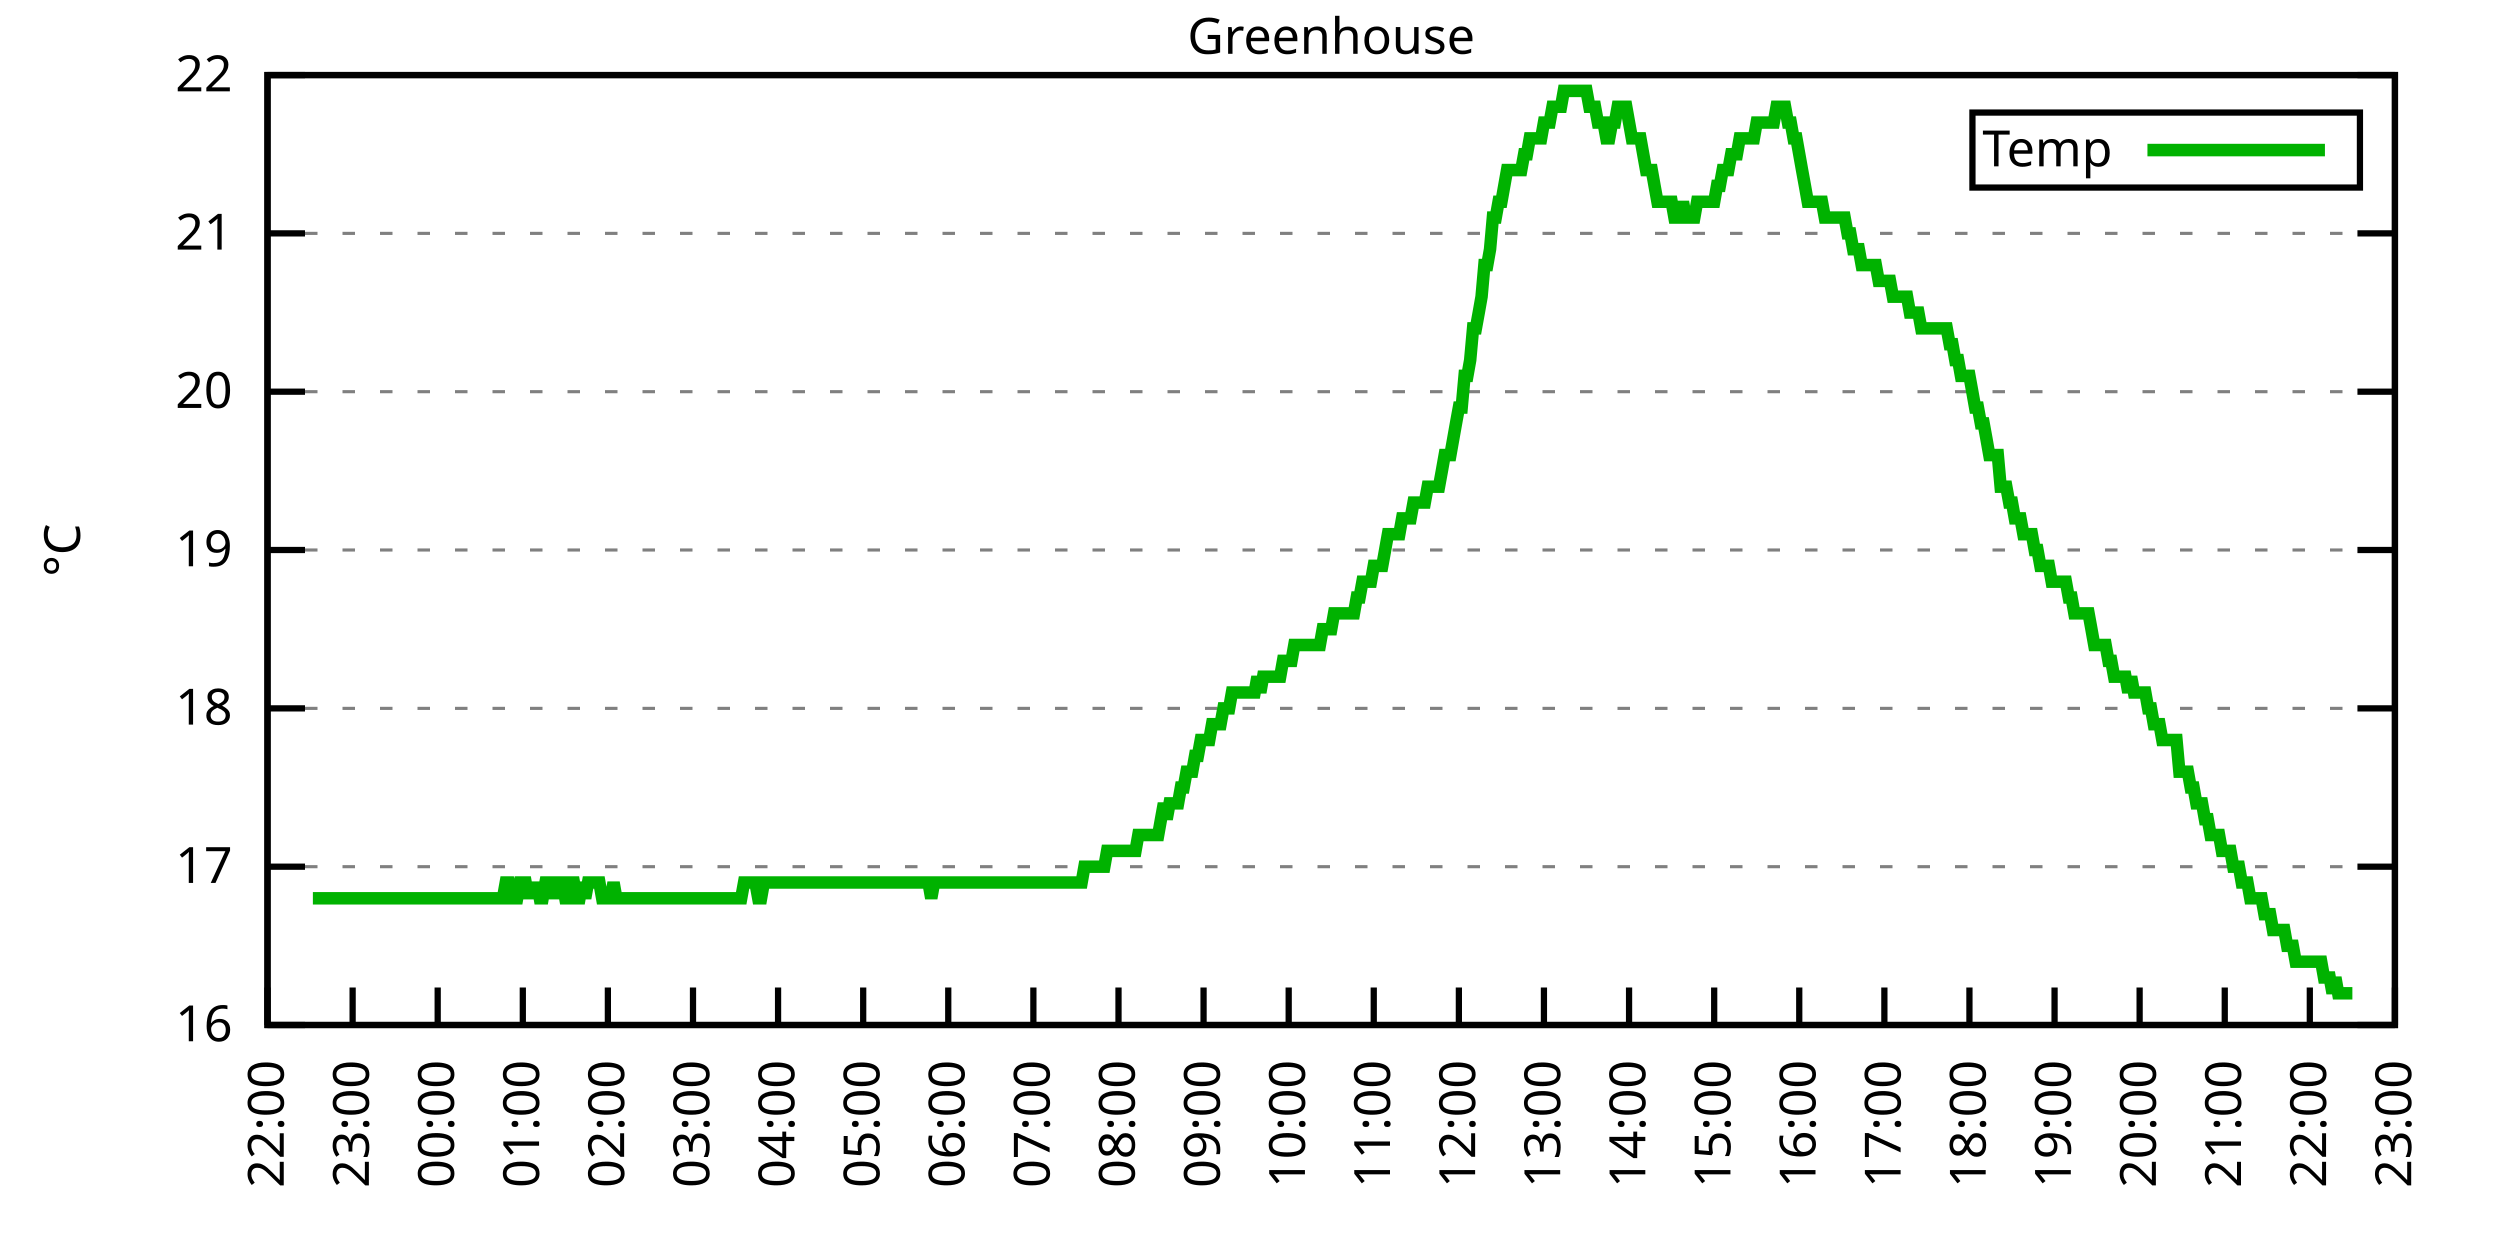
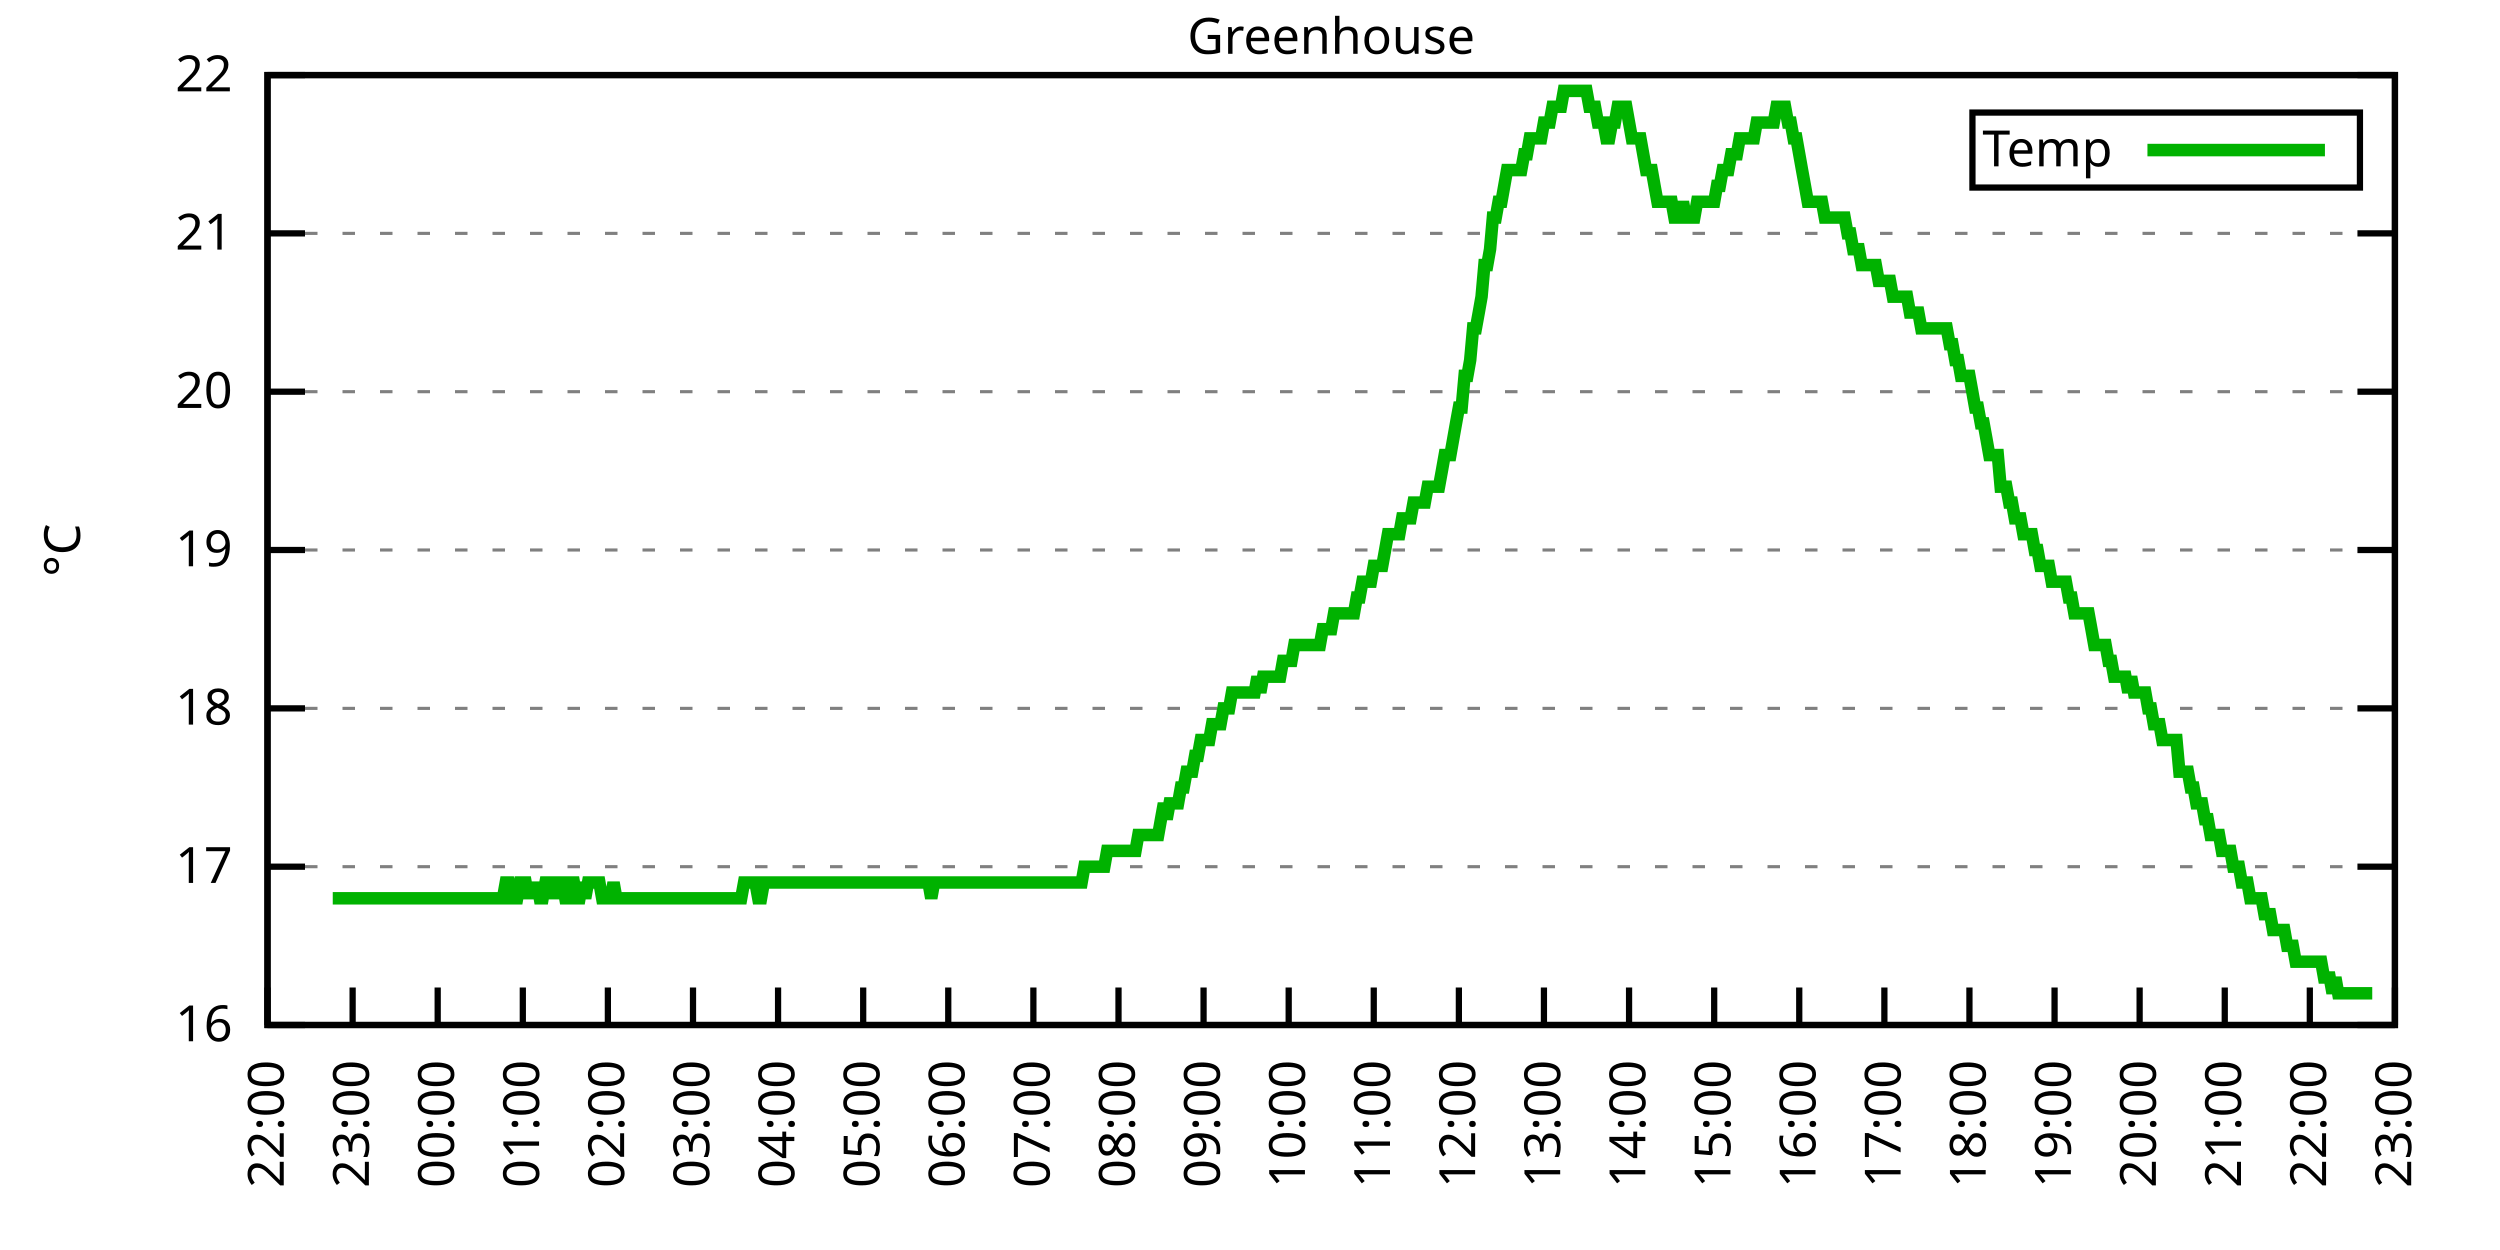
<svg xmlns="http://www.w3.org/2000/svg" xmlns:xlink="http://www.w3.org/1999/xlink" width="400" height="200" viewBox="0 0 400 200">
  <g id="gnuplot_canvas">
    <rect x="0" y="0" width="400" height="200" fill="none" />
    <defs>
      <circle id="gpDot" r="0.5" stroke-width="0.5" stroke="currentColor" />
      <path id="gpPt0" stroke-width="0.333" stroke="currentColor" d="M-1,0 h2 M0,-1 v2" />
      <path id="gpPt1" stroke-width="0.333" stroke="currentColor" d="M-1,-1 L1,1 M1,-1 L-1,1" />
      <path id="gpPt2" stroke-width="0.333" stroke="currentColor" d="M-1,0 L1,0 M0,-1 L0,1 M-1,-1 L1,1 M-1,1 L1,-1" />
      <rect id="gpPt3" stroke-width="0.333" stroke="currentColor" x="-1" y="-1" width="2" height="2" />
      <rect id="gpPt4" stroke-width="0.333" stroke="currentColor" fill="currentColor" x="-1" y="-1" width="2" height="2" />
      <circle id="gpPt5" stroke-width="0.333" stroke="currentColor" cx="0" cy="0" r="1" />
      <use xlink:href="#gpPt5" id="gpPt6" fill="currentColor" stroke="none" />
      <path id="gpPt7" stroke-width="0.333" stroke="currentColor" d="M0,-1.33 L-1.33,0.67 L1.33,0.67 z" />
      <use xlink:href="#gpPt7" id="gpPt8" fill="currentColor" stroke="none" />
      <use xlink:href="#gpPt7" id="gpPt9" stroke="currentColor" transform="rotate(180)" />
      <use xlink:href="#gpPt9" id="gpPt10" fill="currentColor" stroke="none" />
      <use xlink:href="#gpPt3" id="gpPt11" stroke="currentColor" transform="rotate(45)" />
      <use xlink:href="#gpPt11" id="gpPt12" fill="currentColor" stroke="none" />
      <path id="gpPt13" stroke-width="0.333" stroke="currentColor" d="M0,1.330 L1.265,0.411 L0.782,-1.067 L-0.782,-1.076 L-1.265,0.411 z" />
      <use xlink:href="#gpPt13" id="gpPt14" fill="currentColor" stroke="none" />
      <filter id="textbox" filterUnits="objectBoundingBox" x="0" y="0" height="1" width="1">
        <feFlood flood-color="white" flood-opacity="1" result="bgnd" />
        <feComposite in="SourceGraphic" in2="bgnd" operator="atop" />
      </filter>
      <filter id="greybox" filterUnits="objectBoundingBox" x="0" y="0" height="1" width="1">
        <feFlood flood-color="lightgrey" flood-opacity="1" result="grey" />
        <feComposite in="SourceGraphic" in2="grey" operator="atop" />
      </filter>
    </defs>
    <g fill="none" color="white" stroke="currentColor" stroke-width="1.00" stroke-linecap="butt" stroke-linejoin="miter">
</g>
    <g fill="none" color="black" stroke="currentColor" stroke-width="1.00" stroke-linecap="butt" stroke-linejoin="miter">
      <g stroke="none" shape-rendering="crispEdges">
        <polygon fill="rgb(255, 255, 255)" points="42.80,164.00 383.18,164.00 383.18,12.02 42.80,12.02 " />
      </g>
    </g>
    <g fill="none" color="black" stroke="currentColor" stroke-width="1.00" stroke-linecap="butt" stroke-linejoin="miter">
</g>
    <g fill="none" color="black" stroke="black" stroke-width="0.50" stroke-linecap="butt" stroke-linejoin="miter">
</g>
    <g fill="none" color="gray" stroke="currentColor" stroke-width="0.50" stroke-linecap="butt" stroke-linejoin="miter">
      <path stroke="gray" stroke-dasharray="2,4" class="gridline" d="M42.80,164.00 L383.19,164.00  " />
    </g>
    <g fill="none" color="gray" stroke="gray" stroke-width="1.00" stroke-linecap="butt" stroke-linejoin="miter">
</g>
    <g fill="none" color="black" stroke="currentColor" stroke-width="1.00" stroke-linecap="butt" stroke-linejoin="miter">
      <path stroke="black" d="M42.80,164.00 L48.80,164.00 M383.19,164.00 L377.19,164.00  " />
      <g transform="translate(37.20,166.60)" stroke="none" fill="black" font-family="Sans" font-size="8.00" text-anchor="end">
        <text>
          <tspan font-family="Sans"> 16</tspan>
        </text>
      </g>
    </g>
    <g fill="none" color="black" stroke="currentColor" stroke-width="1.00" stroke-linecap="butt" stroke-linejoin="miter">
</g>
    <g fill="none" color="black" stroke="black" stroke-width="0.50" stroke-linecap="butt" stroke-linejoin="miter">
</g>
    <g fill="none" color="gray" stroke="currentColor" stroke-width="0.50" stroke-linecap="butt" stroke-linejoin="miter">
      <path stroke="gray" stroke-dasharray="2,4" class="gridline" d="M42.80,138.67 L383.19,138.67  " />
    </g>
    <g fill="none" color="gray" stroke="gray" stroke-width="1.00" stroke-linecap="butt" stroke-linejoin="miter">
</g>
    <g fill="none" color="black" stroke="currentColor" stroke-width="1.00" stroke-linecap="butt" stroke-linejoin="miter">
      <path stroke="black" d="M42.80,138.67 L48.80,138.67 M383.19,138.67 L377.19,138.67  " />
      <g transform="translate(37.20,141.27)" stroke="none" fill="black" font-family="Sans" font-size="8.00" text-anchor="end">
        <text>
          <tspan font-family="Sans"> 17</tspan>
        </text>
      </g>
    </g>
    <g fill="none" color="black" stroke="currentColor" stroke-width="1.00" stroke-linecap="butt" stroke-linejoin="miter">
</g>
    <g fill="none" color="black" stroke="black" stroke-width="0.50" stroke-linecap="butt" stroke-linejoin="miter">
</g>
    <g fill="none" color="gray" stroke="currentColor" stroke-width="0.50" stroke-linecap="butt" stroke-linejoin="miter">
      <path stroke="gray" stroke-dasharray="2,4" class="gridline" d="M42.80,113.34 L383.19,113.34  " />
    </g>
    <g fill="none" color="gray" stroke="gray" stroke-width="1.00" stroke-linecap="butt" stroke-linejoin="miter">
</g>
    <g fill="none" color="black" stroke="currentColor" stroke-width="1.00" stroke-linecap="butt" stroke-linejoin="miter">
      <path stroke="black" d="M42.80,113.34 L48.80,113.34 M383.19,113.34 L377.19,113.34  " />
      <g transform="translate(37.20,115.94)" stroke="none" fill="black" font-family="Sans" font-size="8.00" text-anchor="end">
        <text>
          <tspan font-family="Sans"> 18</tspan>
        </text>
      </g>
    </g>
    <g fill="none" color="black" stroke="currentColor" stroke-width="1.00" stroke-linecap="butt" stroke-linejoin="miter">
</g>
    <g fill="none" color="black" stroke="black" stroke-width="0.50" stroke-linecap="butt" stroke-linejoin="miter">
</g>
    <g fill="none" color="gray" stroke="currentColor" stroke-width="0.50" stroke-linecap="butt" stroke-linejoin="miter">
      <path stroke="gray" stroke-dasharray="2,4" class="gridline" d="M42.80,88.00 L383.19,88.00  " />
    </g>
    <g fill="none" color="gray" stroke="gray" stroke-width="1.00" stroke-linecap="butt" stroke-linejoin="miter">
</g>
    <g fill="none" color="black" stroke="currentColor" stroke-width="1.00" stroke-linecap="butt" stroke-linejoin="miter">
      <path stroke="black" d="M42.80,88.00 L48.80,88.00 M383.19,88.00 L377.19,88.00  " />
      <g transform="translate(37.20,90.60)" stroke="none" fill="black" font-family="Sans" font-size="8.00" text-anchor="end">
        <text>
          <tspan font-family="Sans"> 19</tspan>
        </text>
      </g>
    </g>
    <g fill="none" color="black" stroke="currentColor" stroke-width="1.00" stroke-linecap="butt" stroke-linejoin="miter">
</g>
    <g fill="none" color="black" stroke="black" stroke-width="0.50" stroke-linecap="butt" stroke-linejoin="miter">
</g>
    <g fill="none" color="gray" stroke="currentColor" stroke-width="0.50" stroke-linecap="butt" stroke-linejoin="miter">
      <path stroke="gray" stroke-dasharray="2,4" class="gridline" d="M42.80,62.67 L383.19,62.67  " />
    </g>
    <g fill="none" color="gray" stroke="gray" stroke-width="1.00" stroke-linecap="butt" stroke-linejoin="miter">
</g>
    <g fill="none" color="black" stroke="currentColor" stroke-width="1.00" stroke-linecap="butt" stroke-linejoin="miter">
      <path stroke="black" d="M42.80,62.67 L48.80,62.67 M383.19,62.67 L377.19,62.67  " />
      <g transform="translate(37.20,65.27)" stroke="none" fill="black" font-family="Sans" font-size="8.00" text-anchor="end">
        <text>
          <tspan font-family="Sans"> 20</tspan>
        </text>
      </g>
    </g>
    <g fill="none" color="black" stroke="currentColor" stroke-width="1.00" stroke-linecap="butt" stroke-linejoin="miter">
</g>
    <g fill="none" color="black" stroke="black" stroke-width="0.50" stroke-linecap="butt" stroke-linejoin="miter">
</g>
    <g fill="none" color="gray" stroke="currentColor" stroke-width="0.50" stroke-linecap="butt" stroke-linejoin="miter">
      <path stroke="gray" stroke-dasharray="2,4" class="gridline" d="M42.80,37.34 L383.19,37.34  " />
    </g>
    <g fill="none" color="gray" stroke="gray" stroke-width="1.00" stroke-linecap="butt" stroke-linejoin="miter">
</g>
    <g fill="none" color="black" stroke="currentColor" stroke-width="1.00" stroke-linecap="butt" stroke-linejoin="miter">
      <path stroke="black" d="M42.80,37.34 L48.80,37.34 M383.19,37.34 L377.19,37.34  " />
      <g transform="translate(37.20,39.94)" stroke="none" fill="black" font-family="Sans" font-size="8.00" text-anchor="end">
        <text>
          <tspan font-family="Sans"> 21</tspan>
        </text>
      </g>
    </g>
    <g fill="none" color="black" stroke="currentColor" stroke-width="1.00" stroke-linecap="butt" stroke-linejoin="miter">
</g>
    <g fill="none" color="black" stroke="black" stroke-width="0.50" stroke-linecap="butt" stroke-linejoin="miter">
</g>
    <g fill="none" color="gray" stroke="currentColor" stroke-width="0.50" stroke-linecap="butt" stroke-linejoin="miter">
      <path stroke="gray" stroke-dasharray="2,4" class="gridline" d="M42.80,12.01 L383.19,12.01  " />
    </g>
    <g fill="none" color="gray" stroke="gray" stroke-width="1.00" stroke-linecap="butt" stroke-linejoin="miter">
</g>
    <g fill="none" color="black" stroke="currentColor" stroke-width="1.00" stroke-linecap="butt" stroke-linejoin="miter">
      <path stroke="black" d="M42.80,12.01 L48.80,12.01 M383.19,12.01 L377.19,12.01  " />
      <g transform="translate(37.20,14.61)" stroke="none" fill="black" font-family="Sans" font-size="8.00" text-anchor="end">
        <text>
          <tspan font-family="Sans"> 22</tspan>
        </text>
      </g>
    </g>
    <g fill="none" color="black" stroke="currentColor" stroke-width="1.00" stroke-linecap="butt" stroke-linejoin="miter">
      <path stroke="black" d="M42.80,164.00 L42.80,158.00  " />
      <g transform="translate(45.40,169.60) rotate(270.00)" stroke="none" fill="black" font-family="Sans" font-size="8.00" text-anchor="end">
        <text>
          <tspan font-family="Sans">22:00</tspan>
        </text>
      </g>
    </g>
    <g fill="none" color="black" stroke="currentColor" stroke-width="1.00" stroke-linecap="butt" stroke-linejoin="miter">
      <path stroke="black" d="M56.42,164.00 L56.42,158.00  " />
      <g transform="translate(59.02,169.60) rotate(270.00)" stroke="none" fill="black" font-family="Sans" font-size="8.00" text-anchor="end">
        <text>
          <tspan font-family="Sans">23:00</tspan>
        </text>
      </g>
    </g>
    <g fill="none" color="black" stroke="currentColor" stroke-width="1.00" stroke-linecap="butt" stroke-linejoin="miter">
      <path stroke="black" d="M70.03,164.00 L70.03,158.00  " />
      <g transform="translate(72.63,169.60) rotate(270.00)" stroke="none" fill="black" font-family="Sans" font-size="8.00" text-anchor="end">
        <text>
          <tspan font-family="Sans">00:00</tspan>
        </text>
      </g>
    </g>
    <g fill="none" color="black" stroke="currentColor" stroke-width="1.00" stroke-linecap="butt" stroke-linejoin="miter">
      <path stroke="black" d="M83.65,164.00 L83.65,158.00  " />
      <g transform="translate(86.25,169.60) rotate(270.00)" stroke="none" fill="black" font-family="Sans" font-size="8.00" text-anchor="end">
        <text>
          <tspan font-family="Sans">01:00</tspan>
        </text>
      </g>
    </g>
    <g fill="none" color="black" stroke="currentColor" stroke-width="1.00" stroke-linecap="butt" stroke-linejoin="miter">
      <path stroke="black" d="M97.26,164.00 L97.26,158.00  " />
      <g transform="translate(99.86,169.60) rotate(270.00)" stroke="none" fill="black" font-family="Sans" font-size="8.00" text-anchor="end">
        <text>
          <tspan font-family="Sans">02:00</tspan>
        </text>
      </g>
    </g>
    <g fill="none" color="black" stroke="currentColor" stroke-width="1.00" stroke-linecap="butt" stroke-linejoin="miter">
      <path stroke="black" d="M110.88,164.00 L110.88,158.00  " />
      <g transform="translate(113.48,169.60) rotate(270.00)" stroke="none" fill="black" font-family="Sans" font-size="8.00" text-anchor="end">
        <text>
          <tspan font-family="Sans">03:00</tspan>
        </text>
      </g>
    </g>
    <g fill="none" color="black" stroke="currentColor" stroke-width="1.00" stroke-linecap="butt" stroke-linejoin="miter">
      <path stroke="black" d="M124.49,164.00 L124.49,158.00  " />
      <g transform="translate(127.09,169.60) rotate(270.00)" stroke="none" fill="black" font-family="Sans" font-size="8.00" text-anchor="end">
        <text>
          <tspan font-family="Sans">04:00</tspan>
        </text>
      </g>
    </g>
    <g fill="none" color="black" stroke="currentColor" stroke-width="1.00" stroke-linecap="butt" stroke-linejoin="miter">
      <path stroke="black" d="M138.11,164.00 L138.11,158.00  " />
      <g transform="translate(140.71,169.60) rotate(270.00)" stroke="none" fill="black" font-family="Sans" font-size="8.00" text-anchor="end">
        <text>
          <tspan font-family="Sans">05:00</tspan>
        </text>
      </g>
    </g>
    <g fill="none" color="black" stroke="currentColor" stroke-width="1.00" stroke-linecap="butt" stroke-linejoin="miter">
      <path stroke="black" d="M151.72,164.00 L151.72,158.00  " />
      <g transform="translate(154.32,169.60) rotate(270.00)" stroke="none" fill="black" font-family="Sans" font-size="8.00" text-anchor="end">
        <text>
          <tspan font-family="Sans">06:00</tspan>
        </text>
      </g>
    </g>
    <g fill="none" color="black" stroke="currentColor" stroke-width="1.00" stroke-linecap="butt" stroke-linejoin="miter">
      <path stroke="black" d="M165.34,164.00 L165.34,158.00  " />
      <g transform="translate(167.94,169.60) rotate(270.00)" stroke="none" fill="black" font-family="Sans" font-size="8.00" text-anchor="end">
        <text>
          <tspan font-family="Sans">07:00</tspan>
        </text>
      </g>
    </g>
    <g fill="none" color="black" stroke="currentColor" stroke-width="1.00" stroke-linecap="butt" stroke-linejoin="miter">
      <path stroke="black" d="M178.96,164.00 L178.96,158.00  " />
      <g transform="translate(181.56,169.60) rotate(270.00)" stroke="none" fill="black" font-family="Sans" font-size="8.00" text-anchor="end">
        <text>
          <tspan font-family="Sans">08:00</tspan>
        </text>
      </g>
    </g>
    <g fill="none" color="black" stroke="currentColor" stroke-width="1.00" stroke-linecap="butt" stroke-linejoin="miter">
      <path stroke="black" d="M192.57,164.00 L192.57,158.00  " />
      <g transform="translate(195.17,169.60) rotate(270.00)" stroke="none" fill="black" font-family="Sans" font-size="8.00" text-anchor="end">
        <text>
          <tspan font-family="Sans">09:00</tspan>
        </text>
      </g>
    </g>
    <g fill="none" color="black" stroke="currentColor" stroke-width="1.00" stroke-linecap="butt" stroke-linejoin="miter">
      <path stroke="black" d="M206.19,164.00 L206.19,158.00  " />
      <g transform="translate(208.79,169.60) rotate(270.00)" stroke="none" fill="black" font-family="Sans" font-size="8.00" text-anchor="end">
        <text>
          <tspan font-family="Sans">10:00</tspan>
        </text>
      </g>
    </g>
    <g fill="none" color="black" stroke="currentColor" stroke-width="1.00" stroke-linecap="butt" stroke-linejoin="miter">
      <path stroke="black" d="M219.80,164.00 L219.80,158.00  " />
      <g transform="translate(222.40,169.60) rotate(270.00)" stroke="none" fill="black" font-family="Sans" font-size="8.00" text-anchor="end">
        <text>
          <tspan font-family="Sans">11:00</tspan>
        </text>
      </g>
    </g>
    <g fill="none" color="black" stroke="currentColor" stroke-width="1.00" stroke-linecap="butt" stroke-linejoin="miter">
      <path stroke="black" d="M233.42,164.00 L233.42,158.00  " />
      <g transform="translate(236.02,169.60) rotate(270.00)" stroke="none" fill="black" font-family="Sans" font-size="8.00" text-anchor="end">
        <text>
          <tspan font-family="Sans">12:00</tspan>
        </text>
      </g>
    </g>
    <g fill="none" color="black" stroke="currentColor" stroke-width="1.00" stroke-linecap="butt" stroke-linejoin="miter">
      <path stroke="black" d="M247.03,164.00 L247.03,158.00  " />
      <g transform="translate(249.63,169.60) rotate(270.00)" stroke="none" fill="black" font-family="Sans" font-size="8.00" text-anchor="end">
        <text>
          <tspan font-family="Sans">13:00</tspan>
        </text>
      </g>
    </g>
    <g fill="none" color="black" stroke="currentColor" stroke-width="1.00" stroke-linecap="butt" stroke-linejoin="miter">
      <path stroke="black" d="M260.65,164.00 L260.65,158.00  " />
      <g transform="translate(263.25,169.60) rotate(270.00)" stroke="none" fill="black" font-family="Sans" font-size="8.00" text-anchor="end">
        <text>
          <tspan font-family="Sans">14:00</tspan>
        </text>
      </g>
    </g>
    <g fill="none" color="black" stroke="currentColor" stroke-width="1.00" stroke-linecap="butt" stroke-linejoin="miter">
      <path stroke="black" d="M274.27,164.00 L274.27,158.00  " />
      <g transform="translate(276.87,169.60) rotate(270.00)" stroke="none" fill="black" font-family="Sans" font-size="8.00" text-anchor="end">
        <text>
          <tspan font-family="Sans">15:00</tspan>
        </text>
      </g>
    </g>
    <g fill="none" color="black" stroke="currentColor" stroke-width="1.00" stroke-linecap="butt" stroke-linejoin="miter">
      <path stroke="black" d="M287.88,164.00 L287.88,158.00  " />
      <g transform="translate(290.48,169.60) rotate(270.00)" stroke="none" fill="black" font-family="Sans" font-size="8.00" text-anchor="end">
        <text>
          <tspan font-family="Sans">16:00</tspan>
        </text>
      </g>
    </g>
    <g fill="none" color="black" stroke="currentColor" stroke-width="1.00" stroke-linecap="butt" stroke-linejoin="miter">
      <path stroke="black" d="M301.50,164.00 L301.50,158.00  " />
      <g transform="translate(304.10,169.60) rotate(270.00)" stroke="none" fill="black" font-family="Sans" font-size="8.00" text-anchor="end">
        <text>
          <tspan font-family="Sans">17:00</tspan>
        </text>
      </g>
    </g>
    <g fill="none" color="black" stroke="currentColor" stroke-width="1.00" stroke-linecap="butt" stroke-linejoin="miter">
      <path stroke="black" d="M315.11,164.00 L315.11,158.00  " />
      <g transform="translate(317.71,169.60) rotate(270.00)" stroke="none" fill="black" font-family="Sans" font-size="8.00" text-anchor="end">
        <text>
          <tspan font-family="Sans">18:00</tspan>
        </text>
      </g>
    </g>
    <g fill="none" color="black" stroke="currentColor" stroke-width="1.00" stroke-linecap="butt" stroke-linejoin="miter">
      <path stroke="black" d="M328.73,164.00 L328.73,158.00  " />
      <g transform="translate(331.33,169.60) rotate(270.00)" stroke="none" fill="black" font-family="Sans" font-size="8.00" text-anchor="end">
        <text>
          <tspan font-family="Sans">19:00</tspan>
        </text>
      </g>
    </g>
    <g fill="none" color="black" stroke="currentColor" stroke-width="1.00" stroke-linecap="butt" stroke-linejoin="miter">
      <path stroke="black" d="M342.34,164.00 L342.34,158.00  " />
      <g transform="translate(344.94,169.60) rotate(270.00)" stroke="none" fill="black" font-family="Sans" font-size="8.00" text-anchor="end">
        <text>
          <tspan font-family="Sans">20:00</tspan>
        </text>
      </g>
    </g>
    <g fill="none" color="black" stroke="currentColor" stroke-width="1.00" stroke-linecap="butt" stroke-linejoin="miter">
      <path stroke="black" d="M355.96,164.00 L355.96,158.00  " />
      <g transform="translate(358.56,169.60) rotate(270.00)" stroke="none" fill="black" font-family="Sans" font-size="8.00" text-anchor="end">
        <text>
          <tspan font-family="Sans">21:00</tspan>
        </text>
      </g>
    </g>
    <g fill="none" color="black" stroke="currentColor" stroke-width="1.00" stroke-linecap="butt" stroke-linejoin="miter">
      <path stroke="black" d="M369.57,164.00 L369.57,158.00  " />
      <g transform="translate(372.17,169.60) rotate(270.00)" stroke="none" fill="black" font-family="Sans" font-size="8.00" text-anchor="end">
        <text>
          <tspan font-family="Sans">22:00</tspan>
        </text>
      </g>
    </g>
    <g fill="none" color="black" stroke="currentColor" stroke-width="1.00" stroke-linecap="butt" stroke-linejoin="miter">
      <path stroke="black" d="M383.19,164.00 L383.19,158.00  " />
      <g transform="translate(385.79,169.60) rotate(270.00)" stroke="none" fill="black" font-family="Sans" font-size="8.00" text-anchor="end">
        <text>
          <tspan font-family="Sans">23:00</tspan>
        </text>
      </g>
    </g>
    <g fill="none" color="black" stroke="currentColor" stroke-width="1.00" stroke-linecap="butt" stroke-linejoin="miter">
</g>
    <g fill="none" color="black" stroke="currentColor" stroke-width="1.00" stroke-linecap="butt" stroke-linejoin="miter">
      <path stroke="black" d="M42.80,12.01 L42.80,164.00 L383.19,164.00 L383.19,12.01 L42.80,12.01 Z  " />
    </g>
    <g fill="none" color="black" stroke="currentColor" stroke-width="1.00" stroke-linecap="butt" stroke-linejoin="miter">
</g>
    <g fill="none" color="black" stroke="currentColor" stroke-width="1.00" stroke-linecap="butt" stroke-linejoin="miter">
      <path stroke="black" d="M315.59,30.01 L315.59,18.01 L377.59,18.01 L377.59,30.01 L315.59,30.01 Z  " />
    </g>
    <g id="Greenhouse_plot_1">
      <g fill="none" color="white" stroke="black" stroke-width="2.00" stroke-linecap="butt" stroke-linejoin="miter">
</g>
      <g fill="none" color="black" stroke="currentColor" stroke-width="2.00" stroke-linecap="butt" stroke-linejoin="miter">
        <g transform="translate(337.99,26.61)" stroke="none" fill="black" font-family="Sans" font-size="8.00" text-anchor="end">
          <text>
            <tspan font-family="Sans">Temp</tspan>
          </text>
        </g>
      </g>
      <g fill="none" color="black" stroke="currentColor" stroke-width="2.00" stroke-linecap="butt" stroke-linejoin="miter">
-         <path stroke="rgb(  0, 178,   0)" d="M343.59,24.01 L371.99,24.01 M50.06,143.73 L50.52,143.73 L50.97,143.73 L51.42,143.73 L51.88,143.73 L52.33,143.73   L52.78,143.73 L53.24,143.73 L53.69,143.73 L54.15,143.73 L54.60,143.73 L55.05,143.73 L55.51,143.73 L55.96,143.73   L56.42,143.73 L56.87,143.73 L57.32,143.73 L57.78,143.73 L58.23,143.73 L58.68,143.73 L59.14,143.73 L59.59,143.73   L60.05,143.73 L60.50,143.73 L60.95,143.73 L61.41,143.73 L61.86,143.73 L62.32,143.73 L62.77,143.73 L63.22,143.73   L63.68,143.73 L64.13,143.73 L64.58,143.73 L65.04,143.73 L65.49,143.73 L65.95,143.73 L66.40,143.73 L66.85,143.73   L67.31,143.73 L67.76,143.73 L68.22,143.73 L68.67,143.73 L69.12,143.73 L69.58,143.73 L70.03,143.73 L70.49,143.73   L70.94,143.73 L71.39,143.73 L71.85,143.73 L72.30,143.73 L72.75,143.73 L73.21,143.73 L73.66,143.73 L74.12,143.73   L74.57,143.73 L75.02,143.73 L75.48,143.73 L75.93,143.73 L76.39,143.73 L76.84,143.73 L77.29,143.73 L77.75,143.73   L78.20,143.73 L78.65,143.73 L79.11,143.73 L79.56,143.73 L80.02,143.73 L80.47,143.73 L80.92,141.20 L81.38,141.20   L81.83,143.73 L82.29,143.73 L82.74,143.73 L83.19,141.20 L83.65,141.20 L84.10,141.20 L84.55,143.73 L85.01,141.20   L85.46,143.73 L85.92,141.20 L86.37,143.73 L86.82,143.73 L87.28,141.20 L87.73,141.20 L88.19,141.20 L88.64,143.73   L89.09,141.20 L89.55,141.20 L90.00,141.20 L90.45,143.73 L90.91,143.73 L91.36,141.20 L91.82,141.20 L92.27,143.73   L92.72,143.73 L93.18,141.20 L93.63,143.73 L94.09,141.20 L94.54,141.20 L94.99,141.20 L95.45,141.20 L95.90,141.20   L96.35,143.73 L96.81,143.73 L97.26,143.73 L97.72,143.73 L98.17,141.20 L98.62,143.73 L99.08,143.73 L99.53,143.73   L99.99,143.73 L100.44,143.73 L100.89,143.73 L101.35,143.73 L101.80,143.73 L102.25,143.73 L102.71,143.73 L103.16,143.73   L103.62,143.73 L104.07,143.73 L104.52,143.73 L104.98,143.73 L105.43,143.73 L105.89,143.73 L106.34,143.73 L106.79,143.73   L107.25,143.73 L107.70,143.73 L108.15,143.73 L108.61,143.73 L109.06,143.73 L109.52,143.73 L109.97,143.73 L110.42,143.73   L110.88,143.73 L111.33,143.73 L111.79,143.73 L112.24,143.73 L112.69,143.73 L113.15,143.73 L113.60,143.73 L114.05,143.73   L114.51,143.73 L114.96,143.73 L115.42,143.73 L115.87,143.73 L116.32,143.73 L116.78,143.73 L117.23,143.73 L117.69,143.73   L118.14,143.73 L118.59,143.73 L119.05,141.20 L119.50,141.20 L119.96,141.20 L120.41,141.20 L120.86,141.20 L121.32,143.73   L121.77,143.73 L122.22,141.20 L122.68,141.20 L123.13,141.20 L123.59,141.20 L124.04,141.20 L124.49,141.20 L124.95,141.20   L125.40,141.20 L125.86,141.20 L126.31,141.20 L126.76,141.20 L127.22,141.20 L127.67,141.20 L128.12,141.20 L128.58,141.20   L129.03,141.20 L129.49,141.20 L129.94,141.20 L130.39,141.20 L130.85,141.20 L131.30,141.20 L131.76,141.20 L132.21,141.20   L132.66,141.20 L133.12,141.20 L133.57,141.20 L134.02,141.20 L134.48,141.20 L134.93,141.20 L135.39,141.20 L135.84,141.20   L136.29,141.20 L136.75,141.20 L137.20,141.20 L137.66,141.20 L138.11,141.20 L138.56,141.20 L139.02,141.20 L139.47,141.20   L139.92,141.20 L140.38,141.20 L140.83,141.20 L141.29,141.20 L141.74,141.20 L142.19,141.20 L142.65,141.20 L143.10,141.20   L143.56,141.20 L144.01,141.20 L144.46,141.20 L144.92,141.20 L145.37,141.20 L145.82,141.20 L146.28,141.20 L146.73,141.20   L147.19,141.20 L147.64,141.20 L148.09,141.20 L148.55,141.20 L149.00,143.73 L149.46,141.20 L149.91,141.20 L150.36,141.20   L150.82,141.20 L151.27,141.20 L151.72,141.20 L152.18,141.20 L152.63,141.20 L153.09,141.20 L153.54,141.20 L153.99,141.20   L154.45,141.20 L154.90,141.20 L155.36,141.20 L155.81,141.20 L156.26,141.20 L156.72,141.20 L157.17,141.20 L157.62,141.20   L158.08,141.20 L158.53,141.20 L158.99,141.20 L159.44,141.20 L159.89,141.20 L160.35,141.20 L160.80,141.20 L161.26,141.20   L161.71,141.20 L162.16,141.20 L162.62,141.20 L163.07,141.20 L163.52,141.20 L163.98,141.20 L164.43,141.20 L164.89,141.20   L165.34,141.20 L165.79,141.20 L166.25,141.20 L166.70,141.20 L167.16,141.20 L167.61,141.20 L168.06,141.20 L168.52,141.20   L168.97,141.20 L169.43,141.20 L169.88,141.20 L170.33,141.20 L170.79,141.20 L171.24,141.20 L171.69,141.20 L172.15,141.20   L172.60,141.20 L173.06,141.20 L173.51,138.67 L173.96,138.67 L174.42,138.67 L174.87,138.67 L175.33,138.67 L175.78,138.67   L176.23,138.67 L176.69,138.67 L177.14,136.14 L177.59,136.14 L178.05,136.14 L178.50,136.14 L178.96,136.14 L179.41,136.14   L179.86,136.14 L180.32,136.14 L180.77,136.14 L181.23,136.14 L181.68,136.14 L182.13,133.60 L182.59,133.60 L183.04,133.60   L183.49,133.60 L183.95,133.60 L184.40,133.60 L184.86,133.60 L185.31,133.60 L185.76,131.07 L186.22,128.54 L186.67,131.07   L187.13,128.54 L187.58,128.54 L188.03,128.54 L188.49,128.54 L188.94,126.00 L189.39,126.00 L189.85,123.47 L190.30,123.47   L190.76,123.47 L191.21,120.94 L191.66,120.94 L192.12,118.40 L192.57,118.40 L193.03,118.40 L193.48,118.40 L193.93,115.87   L194.39,115.87 L194.84,115.87 L195.29,115.87 L195.75,113.34 L196.20,113.34 L196.66,113.34 L197.11,110.80 L197.56,110.80   L198.02,110.80 L198.47,110.80 L198.93,110.80 L199.38,110.80 L199.83,110.80 L200.29,110.80 L200.74,110.80 L201.19,108.27   L201.65,110.80 L202.10,108.27 L202.56,108.27 L203.01,108.27 L203.46,108.27 L203.92,108.27 L204.37,108.27 L204.83,108.27   L205.28,105.74 L205.73,105.74 L206.19,105.74 L206.64,105.74 L207.09,103.20 L207.55,103.20 L208.00,103.20 L208.46,103.20   L208.91,103.20 L209.36,103.20 L209.82,103.20 L210.27,103.20 L210.73,103.20 L211.18,103.20 L211.63,100.67 L212.09,100.67   L212.54,100.67 L213.00,100.67 L213.45,98.14 L213.90,98.14 L214.36,98.14 L214.81,98.14 L215.26,98.14 L215.72,98.14   L216.17,98.14 L216.63,98.14 L217.08,95.60 L217.53,95.60 L217.99,93.07 L218.44,93.07 L218.90,93.07 L219.35,93.07   L219.80,90.54 L220.26,90.54 L220.71,90.54 L221.16,90.54 L221.62,88.00 L222.07,85.47 L222.53,85.47 L222.98,85.47   L223.43,85.47 L223.89,85.47 L224.34,82.94 L224.80,82.94 L225.25,82.94 L225.70,82.94 L226.16,80.41 L226.61,80.41   L227.06,80.41 L227.52,80.41 L227.97,80.41 L228.43,77.87 L228.88,77.87 L229.33,77.87 L229.79,77.87 L230.24,77.87   L230.70,75.34 L231.15,72.81 L231.60,72.81 L232.06,72.81 L232.51,70.27 L232.96,67.74 L233.42,65.21 L233.87,65.21   L234.33,60.14 L234.78,60.14 L235.23,57.61 L235.69,52.54 L236.14,52.54 L236.60,50.01 L237.05,47.47 L237.50,42.41   L237.96,42.41 L238.41,39.87 L238.86,34.81 L239.32,34.81 L239.77,32.28 L240.23,32.28 L240.68,29.74 L241.13,27.21   L241.59,27.21 L242.04,27.21 L242.50,27.21 L242.95,27.21 L243.40,27.21 L243.86,24.68 L244.31,24.68 L244.76,22.14   L245.22,22.14 L245.67,22.14 L246.13,22.14 L246.58,22.14 L247.03,19.61 L247.49,19.61 L247.94,19.61 L248.40,17.08   L248.85,17.08 L249.30,17.08 L249.76,17.08 L250.21,14.54 L250.66,14.54 L251.12,14.54 L251.57,14.54 L252.03,14.54   L252.48,14.54 L252.93,14.54 L253.39,14.54 L253.84,14.54 L254.30,17.08 L254.75,17.08 L255.20,17.08 L255.66,19.61   L256.11,19.61 L256.56,19.61 L257.02,22.14 L257.47,22.14 L257.93,19.61 L258.38,19.61 L258.83,17.08 L259.29,17.08   L259.74,17.08 L260.20,17.08 L260.65,19.61 L261.10,22.14 L261.56,22.14 L262.01,22.14 L262.47,22.14 L262.92,24.68   L263.37,27.21 L263.83,27.21 L264.28,27.21 L264.73,29.74 L265.19,32.28 L265.64,32.28 L266.10,32.28 L266.55,32.28   L267.00,32.28 L267.46,32.28 L267.91,34.81 L268.37,34.81 L268.82,34.81 L269.27,32.28 L269.73,34.81 L270.18,34.81   L270.63,34.81 L271.09,34.81 L271.54,32.28 L272.00,32.28 L272.45,32.28 L272.90,32.28 L273.36,32.28 L273.81,32.28   L274.27,32.28 L274.72,29.74 L275.17,29.74 L275.63,27.21 L276.08,27.21 L276.53,27.21 L276.99,24.68 L277.44,24.68   L277.90,24.68 L278.35,22.14 L278.80,22.14 L279.26,22.14 L279.71,22.14 L280.17,22.14 L280.62,22.14 L281.07,19.61   L281.53,19.61 L281.98,19.61 L282.43,19.61 L282.89,19.61 L283.34,19.61 L283.80,19.61 L284.25,17.08 L284.70,17.08   L285.16,17.08 L285.61,17.08 L286.07,19.61 L286.52,19.61 L286.97,22.14 L287.43,22.14 L287.88,24.68 L288.33,27.21   L288.79,29.74 L289.24,32.28 L289.70,32.28 L290.15,32.28 L290.60,32.28 L291.06,32.28 L291.51,32.28 L291.97,34.81   L292.42,34.81 L292.87,34.81 L293.33,34.81 L293.78,34.81 L294.23,34.81 L294.69,34.81 L295.14,34.81 L295.60,37.34   L296.05,37.34 L296.50,39.87 L296.96,39.87 L297.41,39.87 L297.87,42.41 L298.32,42.41 L298.77,42.41 L299.23,42.41   L299.68,42.41 L300.13,42.41 L300.59,44.94 L301.04,44.94 L301.50,44.94 L301.95,44.94 L302.40,44.94 L302.86,47.47   L303.31,47.47 L303.77,47.47 L304.22,47.47 L304.67,47.47 L305.13,47.47 L305.58,50.01 L306.03,50.01 L306.49,50.01   L306.94,50.01 L307.40,52.54 L307.85,52.54 L308.30,52.54 L308.76,52.54 L309.21,52.54 L309.67,52.54 L310.12,52.54   L310.57,52.54 L311.03,52.54 L311.48,52.54 L311.94,55.07 L312.39,55.07 L312.84,57.61 L313.30,57.61 L313.75,60.14   L314.20,60.14 L314.66,60.14 L315.11,60.14 L315.57,62.67 L316.02,65.21 L316.47,65.21 L316.93,67.74 L317.38,67.74   L317.84,70.27 L318.29,72.81 L318.74,72.81 L319.20,72.81 L319.65,72.81 L320.10,77.87 L320.56,77.87 L321.01,77.87   L321.47,80.41 L321.92,80.41 L322.37,82.94 L322.83,82.94 L323.28,82.94 L323.74,85.47 L324.19,85.47 L324.64,85.47   L325.10,85.47 L325.55,88.00 L326.00,88.00 L326.46,90.54 L326.91,90.54 L327.37,90.54 L327.82,90.54 L328.27,93.07   L328.73,93.07 L329.18,93.07 L329.64,93.07 L330.09,93.07 L330.54,93.07 L331.00,95.60 L331.45,95.60 L331.90,98.14   L332.36,98.14 L332.81,98.14 L333.27,98.14 L333.72,98.14 L334.17,98.14 L334.63,100.67 L335.08,103.20 L335.54,103.20   L335.99,103.20 L336.44,103.20 L336.90,103.20 L337.35,105.74 L337.80,105.74 L338.26,108.27 L338.71,108.27 L339.17,108.27   L339.62,108.27 L340.07,108.27 L340.53,110.80 L340.98,108.27 L341.44,110.80 L341.89,110.80 L342.34,110.80 L342.80,110.80   L343.25,110.80 L343.70,113.34 L344.16,113.34 L344.61,115.87 L345.07,115.87 L345.52,115.87 L345.97,118.40 L346.43,118.40   L346.88,118.40 L347.34,118.40 L347.79,118.40 L348.24,118.40 L348.70,123.47 L349.15,123.47 L349.60,123.47 L350.06,123.47   L350.51,126.00 L350.97,126.00 L351.42,128.54 L351.87,128.54 L352.33,128.54 L352.78,131.07 L353.24,131.07 L353.69,133.60   L354.14,133.60 L354.60,133.60 L355.05,133.60 L355.50,136.14 L355.96,136.14 L356.41,136.14 L356.87,136.14 L357.32,138.67   L357.77,138.67 L358.23,138.67 L358.68,141.20 L359.14,141.20 L359.59,141.20 L360.04,143.73 L360.50,143.73 L360.95,143.73   L361.41,143.73 L361.86,143.73 L362.31,146.27 L362.77,146.27 L363.22,146.27 L363.67,148.80 L364.13,148.80 L364.58,148.80   L365.04,148.80 L365.49,148.80 L365.94,151.33 L366.40,151.33 L366.85,151.33 L367.31,153.87 L367.76,153.87 L368.21,153.87   L368.67,153.87 L369.12,153.87 L369.57,153.87 L370.03,153.87 L370.48,153.87 L370.94,153.87 L371.39,153.87 L371.84,156.40   L372.30,156.40 L372.75,156.40 L373.21,158.93 L373.66,156.40 L374.11,158.93 L374.57,158.93 L375.02,158.93 L375.47,158.93   L375.93,158.93 L376.38,158.93  " />
+         <path stroke="rgb(  0, 178,   0)" d="M343.59,24.01 L371.99,24.01 M53.24,143.73 L53.69,143.73 L54.15,143.73 L54.60,143.73 L55.05,143.73 L55.51,143.73   L55.96,143.73 L56.42,143.73 L56.87,143.73 L57.32,143.73 L57.78,143.73 L58.23,143.73 L58.68,143.73 L59.14,143.73   L59.59,143.73 L60.05,143.73 L60.50,143.73 L60.95,143.73 L61.41,143.73 L61.86,143.73 L62.32,143.73 L62.77,143.73   L63.22,143.73 L63.68,143.73 L64.13,143.73 L64.58,143.73 L65.04,143.73 L65.49,143.73 L65.95,143.73 L66.40,143.73   L66.85,143.73 L67.31,143.73 L67.76,143.73 L68.22,143.73 L68.67,143.73 L69.12,143.73 L69.58,143.73 L70.03,143.73   L70.49,143.73 L70.94,143.73 L71.39,143.73 L71.85,143.73 L72.30,143.73 L72.75,143.73 L73.21,143.73 L73.66,143.73   L74.12,143.73 L74.57,143.73 L75.02,143.73 L75.48,143.73 L75.93,143.73 L76.39,143.73 L76.84,143.73 L77.29,143.73   L77.75,143.73 L78.20,143.73 L78.65,143.73 L79.11,143.73 L79.56,143.73 L80.02,143.73 L80.47,143.73 L80.92,141.20   L81.38,141.20 L81.83,143.73 L82.29,143.73 L82.74,143.73 L83.19,141.20 L83.65,141.20 L84.10,141.20 L84.55,143.73   L85.01,141.20 L85.46,143.73 L85.92,141.20 L86.37,143.73 L86.82,143.73 L87.28,141.20 L87.73,141.20 L88.19,141.20   L88.64,143.73 L89.09,141.20 L89.55,141.20 L90.00,141.20 L90.45,143.73 L90.91,143.73 L91.36,141.20 L91.82,141.20   L92.27,143.73 L92.72,143.73 L93.18,141.20 L93.63,143.73 L94.09,141.20 L94.54,141.20 L94.99,141.20 L95.45,141.20   L95.90,141.20 L96.35,143.73 L96.81,143.73 L97.26,143.73 L97.72,143.73 L98.17,141.20 L98.62,143.73 L99.08,143.73   L99.53,143.73 L99.99,143.73 L100.44,143.73 L100.89,143.73 L101.35,143.73 L101.80,143.73 L102.25,143.73 L102.71,143.73   L103.16,143.73 L103.62,143.73 L104.07,143.73 L104.52,143.73 L104.98,143.73 L105.43,143.73 L105.89,143.73 L106.34,143.73   L106.79,143.73 L107.25,143.73 L107.70,143.73 L108.15,143.73 L108.61,143.73 L109.06,143.73 L109.52,143.73 L109.97,143.73   L110.42,143.73 L110.88,143.73 L111.33,143.73 L111.79,143.73 L112.24,143.73 L112.69,143.73 L113.15,143.73 L113.60,143.73   L114.05,143.73 L114.51,143.73 L114.96,143.73 L115.42,143.73 L115.87,143.73 L116.32,143.73 L116.78,143.73 L117.23,143.73   L117.69,143.73 L118.14,143.73 L118.59,143.73 L119.05,141.20 L119.50,141.20 L119.96,141.20 L120.41,141.20 L120.86,141.20   L121.32,143.73 L121.77,143.73 L122.22,141.20 L122.68,141.20 L123.13,141.20 L123.59,141.20 L124.04,141.20 L124.49,141.20   L124.95,141.20 L125.40,141.20 L125.86,141.20 L126.31,141.20 L126.76,141.20 L127.22,141.20 L127.67,141.20 L128.12,141.20   L128.58,141.20 L129.03,141.20 L129.49,141.20 L129.94,141.20 L130.39,141.20 L130.85,141.20 L131.30,141.20 L131.76,141.20   L132.21,141.20 L132.66,141.20 L133.12,141.20 L133.57,141.20 L134.02,141.20 L134.48,141.20 L134.93,141.20 L135.39,141.20   L135.84,141.20 L136.29,141.20 L136.75,141.20 L137.20,141.20 L137.66,141.20 L138.11,141.20 L138.56,141.20 L139.02,141.20   L139.47,141.20 L139.92,141.20 L140.38,141.20 L140.83,141.20 L141.29,141.20 L141.74,141.20 L142.19,141.20 L142.65,141.20   L143.10,141.20 L143.56,141.20 L144.01,141.20 L144.46,141.20 L144.92,141.20 L145.37,141.20 L145.82,141.20 L146.28,141.20   L146.73,141.20 L147.19,141.20 L147.64,141.20 L148.09,141.20 L148.55,141.20 L149.00,143.73 L149.46,141.20 L149.91,141.20   L150.36,141.20 L150.82,141.20 L151.27,141.20 L151.72,141.20 L152.18,141.20 L152.63,141.20 L153.09,141.20 L153.54,141.20   L153.99,141.20 L154.45,141.20 L154.90,141.20 L155.36,141.20 L155.81,141.20 L156.26,141.20 L156.72,141.20 L157.17,141.20   L157.62,141.20 L158.08,141.20 L158.53,141.20 L158.99,141.20 L159.44,141.20 L159.89,141.20 L160.35,141.20 L160.80,141.20   L161.26,141.20 L161.71,141.20 L162.16,141.20 L162.62,141.20 L163.07,141.20 L163.52,141.20 L163.98,141.20 L164.43,141.20   L164.89,141.20 L165.34,141.20 L165.79,141.20 L166.25,141.20 L166.70,141.20 L167.16,141.20 L167.61,141.20 L168.06,141.20   L168.52,141.20 L168.97,141.20 L169.43,141.20 L169.88,141.20 L170.33,141.20 L170.79,141.20 L171.24,141.20 L171.69,141.20   L172.15,141.20 L172.60,141.20 L173.06,141.20 L173.51,138.67 L173.96,138.67 L174.42,138.67 L174.87,138.67 L175.33,138.67   L175.78,138.67 L176.23,138.67 L176.69,138.67 L177.14,136.14 L177.59,136.14 L178.05,136.14 L178.50,136.14 L178.96,136.14   L179.41,136.14 L179.86,136.14 L180.32,136.14 L180.77,136.14 L181.23,136.14 L181.68,136.14 L182.13,133.60 L182.59,133.60   L183.04,133.60 L183.49,133.60 L183.95,133.60 L184.40,133.60 L184.86,133.60 L185.31,133.60 L185.76,131.07 L186.22,128.54   L186.67,131.07 L187.13,128.54 L187.58,128.54 L188.03,128.54 L188.49,128.54 L188.94,126.00 L189.39,126.00 L189.85,123.47   L190.30,123.47 L190.76,123.47 L191.21,120.94 L191.66,120.94 L192.12,118.40 L192.57,118.40 L193.03,118.40 L193.48,118.40   L193.93,115.87 L194.39,115.87 L194.84,115.87 L195.29,115.87 L195.75,113.34 L196.20,113.34 L196.66,113.34 L197.11,110.80   L197.56,110.80 L198.02,110.80 L198.47,110.80 L198.93,110.80 L199.38,110.80 L199.83,110.80 L200.29,110.80 L200.74,110.80   L201.19,108.27 L201.65,110.80 L202.10,108.27 L202.56,108.27 L203.01,108.27 L203.46,108.27 L203.92,108.27 L204.37,108.27   L204.83,108.27 L205.28,105.74 L205.73,105.74 L206.19,105.74 L206.64,105.74 L207.09,103.20 L207.55,103.20 L208.00,103.20   L208.46,103.20 L208.91,103.20 L209.36,103.20 L209.82,103.20 L210.27,103.20 L210.73,103.20 L211.18,103.20 L211.63,100.67   L212.09,100.67 L212.54,100.67 L213.00,100.67 L213.45,98.14 L213.90,98.14 L214.36,98.14 L214.81,98.14 L215.26,98.14   L215.72,98.14 L216.17,98.14 L216.63,98.14 L217.08,95.60 L217.53,95.60 L217.99,93.07 L218.44,93.07 L218.90,93.07   L219.35,93.07 L219.80,90.54 L220.26,90.54 L220.71,90.54 L221.16,90.54 L221.62,88.00 L222.07,85.47 L222.53,85.47   L222.98,85.47 L223.43,85.47 L223.89,85.47 L224.34,82.94 L224.80,82.94 L225.25,82.94 L225.70,82.94 L226.16,80.41   L226.61,80.41 L227.06,80.41 L227.52,80.41 L227.97,80.41 L228.43,77.87 L228.88,77.87 L229.33,77.87 L229.79,77.87   L230.24,77.87 L230.70,75.34 L231.15,72.81 L231.60,72.81 L232.06,72.81 L232.51,70.27 L232.96,67.74 L233.42,65.21   L233.87,65.21 L234.33,60.14 L234.78,60.14 L235.23,57.61 L235.69,52.54 L236.14,52.54 L236.60,50.01 L237.05,47.47   L237.50,42.41 L237.96,42.41 L238.41,39.87 L238.86,34.81 L239.32,34.81 L239.77,32.28 L240.23,32.28 L240.68,29.74   L241.13,27.21 L241.59,27.21 L242.04,27.21 L242.50,27.21 L242.95,27.21 L243.40,27.21 L243.86,24.68 L244.31,24.68   L244.76,22.14 L245.22,22.14 L245.67,22.14 L246.13,22.14 L246.58,22.14 L247.03,19.61 L247.49,19.61 L247.94,19.61   L248.40,17.08 L248.85,17.08 L249.30,17.08 L249.76,17.08 L250.21,14.54 L250.66,14.54 L251.12,14.54 L251.57,14.54   L252.03,14.54 L252.48,14.54 L252.93,14.54 L253.39,14.54 L253.84,14.54 L254.30,17.08 L254.75,17.08 L255.20,17.08   L255.66,19.61 L256.11,19.61 L256.56,19.61 L257.02,22.14 L257.47,22.14 L257.93,19.61 L258.38,19.61 L258.83,17.08   L259.29,17.08 L259.74,17.08 L260.20,17.08 L260.65,19.61 L261.10,22.14 L261.56,22.14 L262.01,22.14 L262.47,22.14   L262.92,24.68 L263.37,27.21 L263.83,27.21 L264.28,27.21 L264.73,29.74 L265.19,32.28 L265.64,32.28 L266.10,32.28   L266.55,32.28 L267.00,32.28 L267.46,32.28 L267.91,34.81 L268.37,34.81 L268.82,34.81 L269.27,32.28 L269.73,34.81   L270.18,34.81 L270.63,34.81 L271.09,34.81 L271.54,32.28 L272.00,32.28 L272.45,32.28 L272.90,32.28 L273.36,32.28   L273.81,32.28 L274.27,32.28 L274.72,29.74 L275.17,29.74 L275.63,27.21 L276.08,27.21 L276.53,27.21 L276.99,24.68   L277.44,24.68 L277.90,24.68 L278.35,22.14 L278.80,22.14 L279.26,22.14 L279.71,22.14 L280.17,22.14 L280.62,22.14   L281.07,19.61 L281.53,19.61 L281.98,19.61 L282.43,19.61 L282.89,19.61 L283.34,19.61 L283.80,19.61 L284.25,17.08   L284.70,17.08 L285.16,17.08 L285.61,17.08 L286.07,19.61 L286.52,19.61 L286.97,22.14 L287.43,22.14 L287.88,24.68   L288.33,27.21 L288.79,29.74 L289.24,32.28 L289.70,32.28 L290.15,32.28 L290.60,32.28 L291.06,32.28 L291.51,32.28   L291.97,34.81 L292.42,34.81 L292.87,34.81 L293.33,34.81 L293.78,34.81 L294.23,34.81 L294.69,34.81 L295.14,34.81   L295.60,37.34 L296.05,37.34 L296.50,39.87 L296.96,39.87 L297.41,39.87 L297.87,42.41 L298.32,42.41 L298.77,42.41   L299.23,42.41 L299.68,42.41 L300.13,42.41 L300.59,44.94 L301.04,44.94 L301.50,44.94 L301.95,44.94 L302.40,44.94   L302.86,47.47 L303.31,47.47 L303.77,47.47 L304.22,47.47 L304.67,47.47 L305.13,47.47 L305.58,50.01 L306.03,50.01   L306.49,50.01 L306.94,50.01 L307.40,52.54 L307.85,52.54 L308.30,52.54 L308.76,52.54 L309.21,52.54 L309.67,52.54   L310.12,52.54 L310.57,52.54 L311.03,52.54 L311.48,52.54 L311.94,55.07 L312.39,55.07 L312.84,57.61 L313.30,57.61   L313.75,60.14 L314.20,60.14 L314.66,60.14 L315.11,60.14 L315.57,62.67 L316.02,65.21 L316.47,65.21 L316.93,67.74   L317.38,67.74 L317.84,70.27 L318.29,72.81 L318.74,72.81 L319.20,72.81 L319.65,72.81 L320.10,77.87 L320.56,77.87   L321.01,77.87 L321.47,80.41 L321.92,80.41 L322.37,82.94 L322.83,82.94 L323.28,82.94 L323.74,85.47 L324.19,85.47   L324.64,85.47 L325.10,85.47 L325.55,88.00 L326.00,88.00 L326.46,90.54 L326.91,90.54 L327.37,90.54 L327.82,90.54   L328.27,93.07 L328.73,93.07 L329.18,93.07 L329.64,93.07 L330.09,93.07 L330.54,93.07 L331.00,95.60 L331.45,95.60   L331.90,98.14 L332.36,98.14 L332.81,98.14 L333.27,98.14 L333.72,98.14 L334.17,98.14 L334.63,100.67 L335.08,103.20   L335.54,103.20 L335.99,103.20 L336.44,103.20 L336.90,103.20 L337.35,105.74 L337.80,105.74 L338.26,108.27 L338.71,108.27   L339.17,108.27 L339.62,108.27 L340.07,108.27 L340.53,110.80 L340.98,108.27 L341.44,110.80 L341.89,110.80 L342.34,110.80   L342.80,110.80 L343.25,110.80 L343.70,113.34 L344.16,113.34 L344.61,115.87 L345.07,115.87 L345.52,115.87 L345.97,118.40   L346.43,118.40 L346.88,118.40 L347.34,118.40 L347.79,118.40 L348.24,118.40 L348.70,123.47 L349.15,123.47 L349.60,123.47   L350.06,123.47 L350.51,126.00 L350.97,126.00 L351.42,128.54 L351.87,128.54 L352.33,128.54 L352.78,131.07 L353.24,131.07   L353.69,133.60 L354.14,133.60 L354.60,133.60 L355.05,133.60 L355.50,136.14 L355.96,136.14 L356.41,136.14 L356.87,136.14   L357.32,138.67 L357.77,138.67 L358.23,138.67 L358.68,141.20 L359.14,141.20 L359.59,141.20 L360.04,143.73 L360.50,143.73   L360.95,143.73 L361.41,143.73 L361.86,143.73 L362.31,146.27 L362.77,146.27 L363.22,146.27 L363.67,148.80 L364.13,148.80   L364.58,148.80 L365.04,148.80 L365.49,148.80 L365.94,151.33 L366.40,151.33 L366.85,151.33 L367.31,153.87 L367.76,153.87   L368.21,153.87 L368.67,153.87 L369.12,153.87 L369.57,153.87 L370.03,153.87 L370.48,153.87 L370.94,153.87 L371.39,153.87   L371.84,156.40 L372.30,156.40 L372.75,156.40 L373.21,158.93 L373.66,156.40 L374.11,158.93 L374.57,158.93 L375.02,158.93   L375.47,158.93 L375.93,158.93 L376.38,158.93 L376.84,158.93 L377.29,158.93 L377.74,158.93 L378.20,158.93 L378.65,158.93   L379.11,158.93 L379.56,158.93  " />
      </g>
    </g>
    <g fill="none" color="black" stroke="currentColor" stroke-width="2.00" stroke-linecap="butt" stroke-linejoin="miter">
</g>
    <g fill="none" color="black" stroke="black" stroke-width="1.00" stroke-linecap="butt" stroke-linejoin="miter">
</g>
    <g fill="none" color="black" stroke="currentColor" stroke-width="1.00" stroke-linecap="butt" stroke-linejoin="miter">
      <path stroke="black" d="M42.80,12.01 L42.80,164.00 L383.19,164.00 L383.19,12.01 L42.80,12.01 Z  " />
      <g transform="translate(12.80,88.01) rotate(270.00)" stroke="none" fill="black" font-family="Sans" font-size="8.00" text-anchor="middle">
        <text>
          <tspan font-family="Sans">°C</tspan>
        </text>
      </g>
    </g>
    <g fill="none" color="black" stroke="currentColor" stroke-width="1.00" stroke-linecap="butt" stroke-linejoin="miter">
</g>
    <g fill="none" color="black" stroke="currentColor" stroke-width="1.00" stroke-linecap="butt" stroke-linejoin="miter">
      <g transform="translate(212.99,8.61)" stroke="none" fill="black" font-family="Sans" font-size="8.00" text-anchor="middle">
        <text>
          <tspan font-family="Sans">Greenhouse</tspan>
        </text>
      </g>
    </g>
    <g fill="none" color="black" stroke="currentColor" stroke-width="1.00" stroke-linecap="butt" stroke-linejoin="miter">
</g>
  </g>
</svg>
